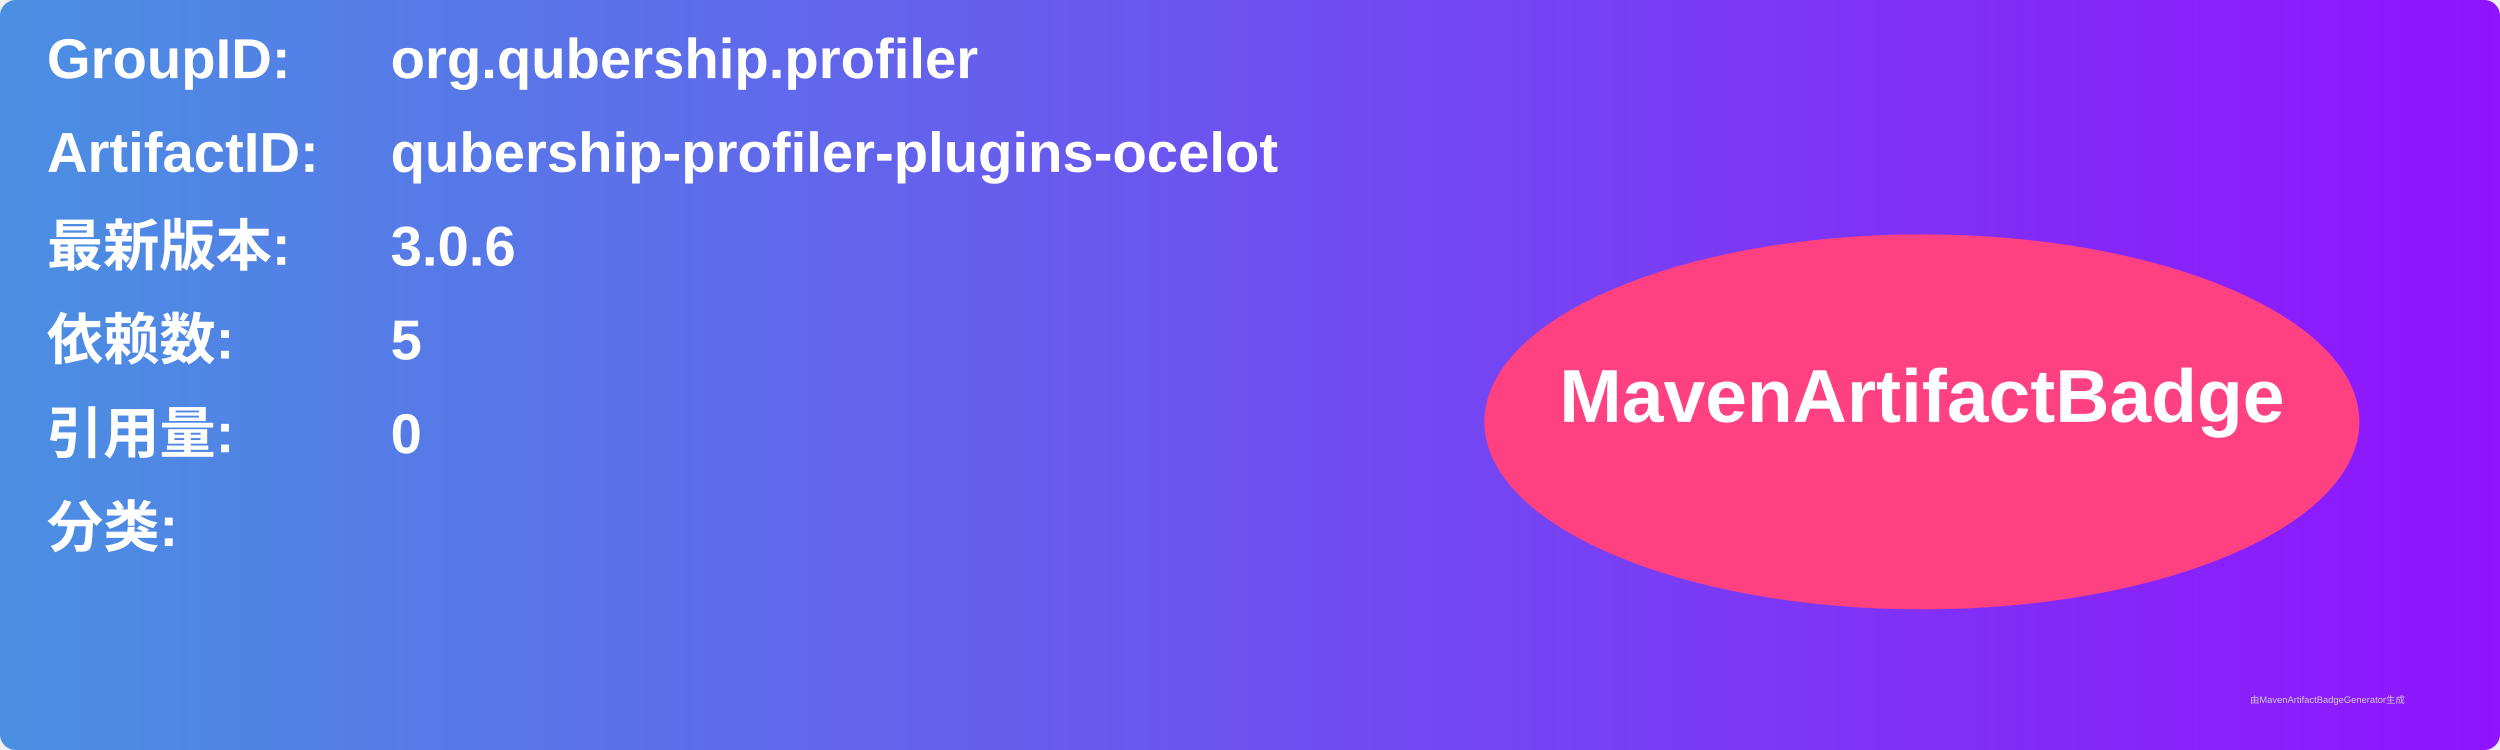
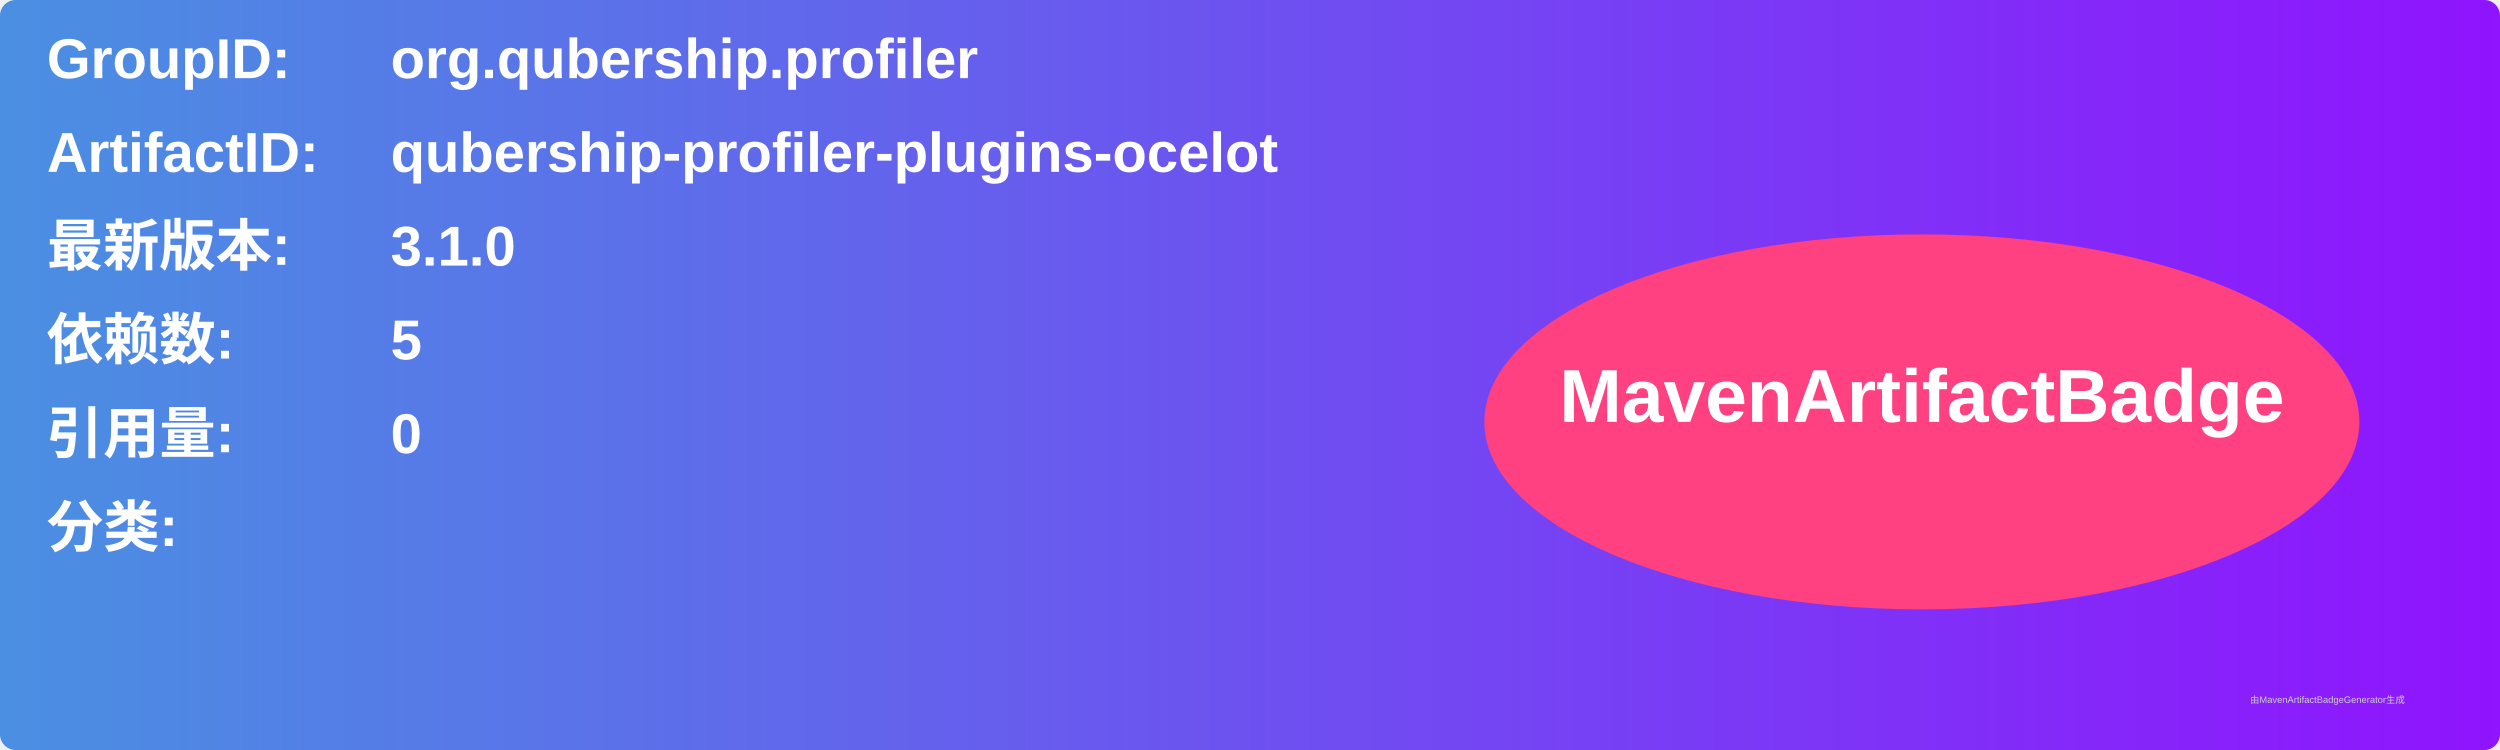
<svg xmlns="http://www.w3.org/2000/svg" width="800" height="240" viewBox="0 0 800 240">
  <linearGradient id="grad" x1="0%" y1="0%" x2="100%" y2="0%">
    <stop offset="0%" stop-color="#4a90e2" />
    <stop offset="100%" stop-color="#9013fe" />
  </linearGradient>
  <rect width="100%" height="100%" rx="5" ry="5" fill="url(#grad)" />
  <g transform="translate(15, 15)">
    <text x="0" y="10" font-family="Arial" font-size="18" fill="white" font-weight="bold" width="260">GroupID:</text>
    <text x="110" y="10" font-family="Arial" font-size="18" fill="white" font-weight="bold" width="460">org.qubership.profiler</text>
    <text x="0" y="40" font-family="Arial" font-size="18" fill="white" font-weight="bold" width="260">ArtifactID:</text>
    <text x="110" y="40" font-family="Arial" font-size="18" fill="white" font-weight="bold" width="460">qubership-profiler-plugins-ocelot</text>
    <text x="0" y="70" font-family="Arial" font-size="18" fill="white" font-weight="bold">最新版本:</text>
    <text x="110" y="70" font-family="Arial" font-size="18" fill="white" font-weight="bold">
-       <tspan font-weight="bold">3.0.6</tspan>
+       <tspan font-weight="bold">3.1.0</tspan>
    </text>
    <text x="0" y="100" font-family="Arial" font-size="18" fill="white" font-weight="bold">依赖数: </text>
    <text x="110" y="100" font-family="Arial" font-size="18" fill="white">
      <tspan font-weight="bold">5</tspan>
    </text>
    <text x="0" y="130" font-family="Arial" font-size="18" fill="white" font-weight="bold">引用量: </text>
    <text x="110" y="130" font-family="Arial" font-size="18" fill="white">
      <tspan font-weight="bold">0</tspan>
    </text>
    <text x="0" y="160" font-family="Arial" font-size="18" fill="white" font-weight="bold">分类:</text>
    <text x="10" y="190" font-family="Arial" font-size="10" fill="white">
      <tspan font-weight="bold" />
    </text>
    <ellipse cx="600" cy="120" rx="140" ry="60" fill="#ff4081" />
    <text x="600" y="120" text-anchor="middle" font-family="Arial" font-size="24" fill="white" font-weight="bold">MavenArtifactBadge</text>
  </g>
  <text x="720" y="225" font-family="Arial" font-size="3" fill="#d0d0d0">由MavenArtifactBadgeGenerator生成</text>
</svg>
